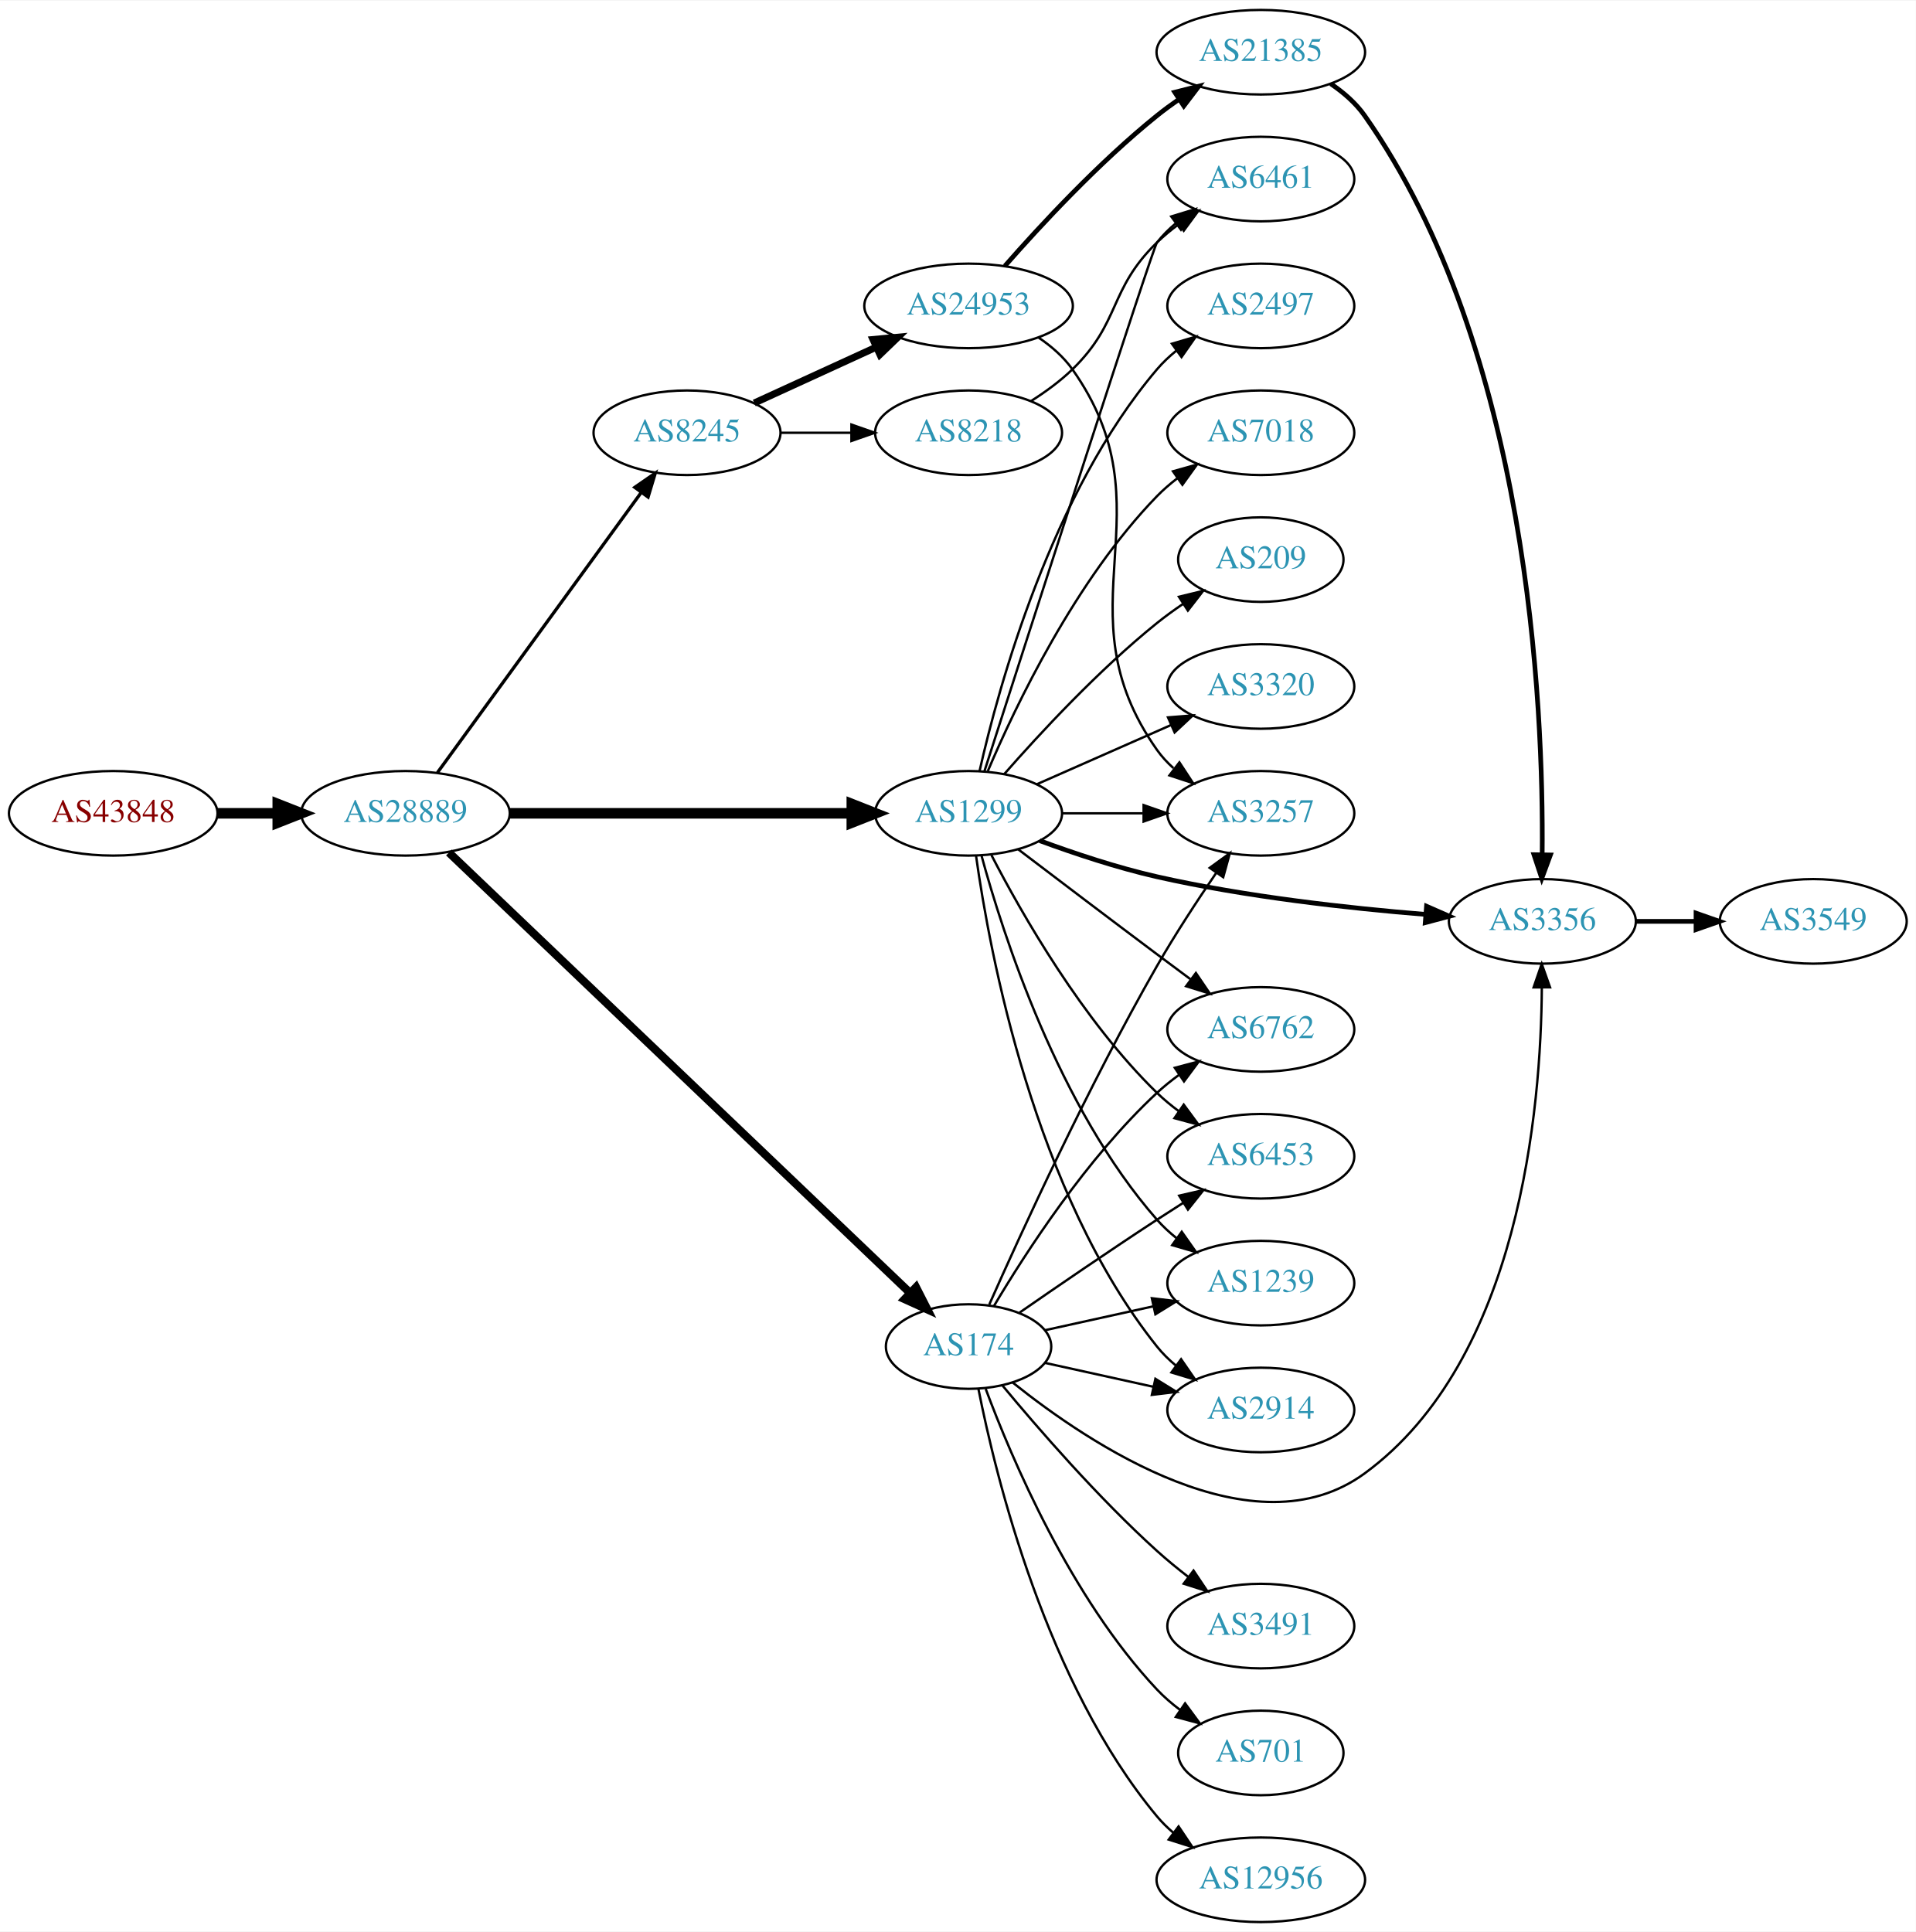
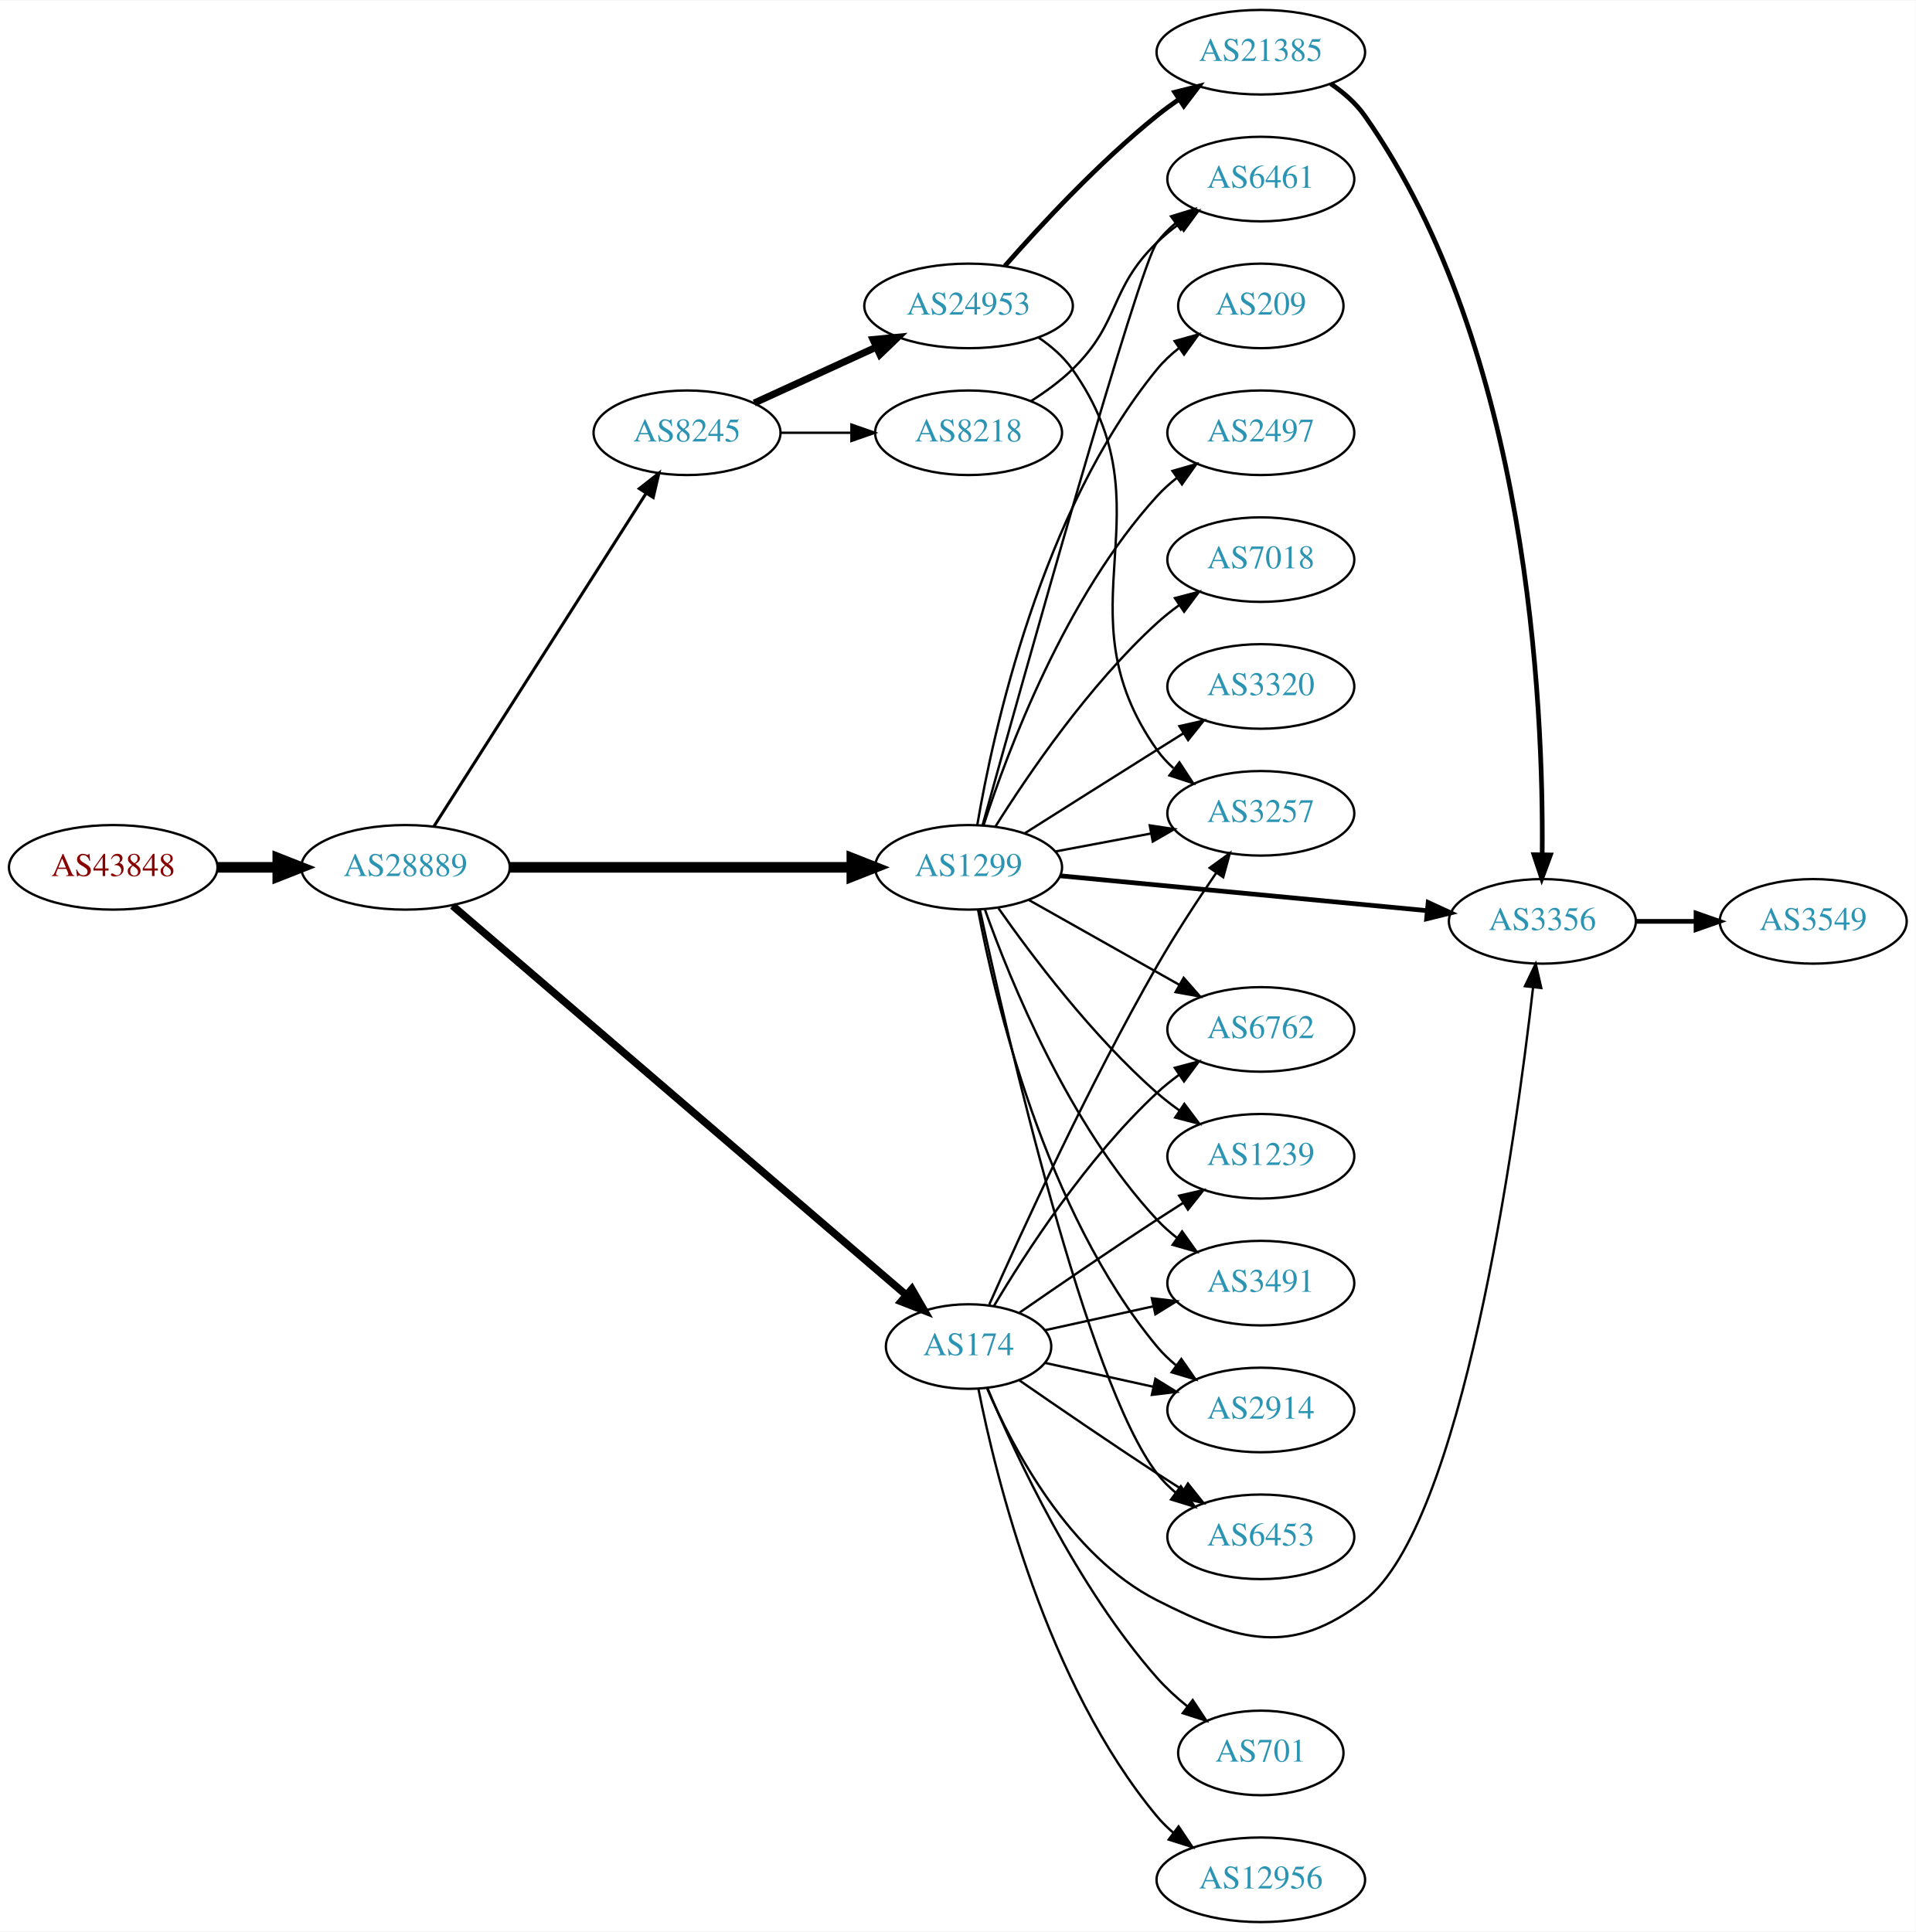
<svg xmlns="http://www.w3.org/2000/svg" xmlns:xlink="http://www.w3.org/1999/xlink" width="815pt" height="822pt" viewBox="0.00 0.00 815.45 822.00">
  <g id="graph0" class="graph" transform="scale(1 1) rotate(0) translate(4 818)">
    <polygon fill="white" stroke="none" points="-4,4 -4,-818 811.448,-818 811.448,4 -4,4" />
    <g id="node1" class="node">
      <g id="a_node1">
        <a xlink:href="/asn/43848" xlink:title="AS43848 ~ Unterauerstrasse 7 [AT]">
-           <ellipse fill="#ffffff" stroke="black" cx="44.196" cy="-472" rx="44.393" ry="18" />
-           <text text-anchor="middle" x="44.196" y="-468.3" font-family="Times,serif" font-size="14.00" fill="#880000">AS43848</text>
+           <ellipse fill="#ffffff" stroke="black" cx="44.196" cy="-449" rx="44.393" ry="18" />
+           <text text-anchor="middle" x="44.196" y="-445.3" font-family="Times,serif" font-size="14.00" fill="#880000">AS43848</text>
        </a>
      </g>
    </g>
    <g id="node2" class="node">
      <g id="a_node2">
        <a xlink:href="/asn/28889" xlink:title="AS28889 ~ LINZNET-AS [AT]">
-           <ellipse fill="#ffffff" stroke="black" cx="168.588" cy="-472" rx="44.393" ry="18" />
-           <text text-anchor="middle" x="168.588" y="-468.3" font-family="Times,serif" font-size="14.00" fill="#2c94b3">AS28889</text>
+           <ellipse fill="#ffffff" stroke="black" cx="168.588" cy="-449" rx="44.393" ry="18" />
+           <text text-anchor="middle" x="168.588" y="-445.3" font-family="Times,serif" font-size="14.00" fill="#2c94b3">AS28889</text>
        </a>
      </g>
    </g>
    <g id="edge1" class="edge">
-       <path fill="none" stroke="black" stroke-width="4.5" d="M88.692,-472C96.898,-472 105.569,-472 114.041,-472" />
-       <polygon fill="black" stroke="black" stroke-width="4.5" points="114.233,-475.938 124.233,-472 114.233,-468.063 114.233,-475.938" />
+       <path fill="none" stroke="black" stroke-width="4.5" d="M88.692,-449C96.898,-449 105.569,-449 114.041,-449" />
+       <polygon fill="black" stroke="black" stroke-width="4.5" points="114.233,-452.938 124.233,-449 114.233,-445.063 114.233,-452.938" />
    </g>
    <g id="node3" class="node">
      <g id="a_node3">
+         <a xlink:href="/asn/1299" xlink:title="AS1299 ~ Telia Carrier [EU]">
+           <ellipse fill="#ffffff" stroke="black" cx="408.273" cy="-449" rx="39.794" ry="18" />
+           <text text-anchor="middle" x="408.273" y="-445.3" font-family="Times,serif" font-size="14.00" fill="#2c94b3">AS1299</text>
+         </a>
+       </g>
+     </g>
+     <g id="edge2" class="edge">
+       <path fill="none" stroke="black" stroke-width="4.5" d="M212.907,-449C253.975,-449 315.589,-449 358.396,-449" />
+       <polygon fill="black" stroke="black" stroke-width="4.5" points="358.579,-452.938 368.579,-449 358.579,-445.063 358.579,-452.938" />
+     </g>
+     <g id="node4" class="node">
+       <g id="a_node4">
+         <a xlink:href="/asn/174" xlink:title="AS174 ~ Cogent Communications [US]">
+           <ellipse fill="#ffffff" stroke="black" cx="408.273" cy="-245" rx="35.194" ry="18" />
+           <text text-anchor="middle" x="408.273" y="-241.3" font-family="Times,serif" font-size="14.00" fill="#2c94b3">AS174</text>
+         </a>
+       </g>
+     </g>
+     <g id="edge3" class="edge">
+       <path fill="none" stroke="black" stroke-width="3.214" d="M188.637,-432.651C231.124,-396.185 333.667,-308.175 381.676,-266.969" />
+       <polygon fill="black" stroke="black" stroke-width="3.214" points="384.13,-269.476 389.439,-260.307 379.571,-264.164 384.13,-269.476" />
+     </g>
+     <g id="node5" class="node">
+       <g id="a_node5">
        <a xlink:href="/asn/8245" xlink:title="AS8245 ~ Video-Broadcast GmbH [AT]">
          <ellipse fill="#ffffff" stroke="black" cx="288.431" cy="-634" rx="39.794" ry="18" />
          <text text-anchor="middle" x="288.431" y="-630.3" font-family="Times,serif" font-size="14.00" fill="#2c94b3">AS8245</text>
        </a>
      </g>
    </g>
-     <g id="edge2" class="edge">
-       <path fill="none" stroke="black" stroke-width="1.385" d="M182.199,-489.337C203.02,-517.96 244.683,-575.233 268.871,-608.486" />
-       <polygon fill="black" stroke="black" stroke-width="1.385" points="266.197,-610.76 274.91,-616.788 271.858,-606.642 266.197,-610.76" />
-     </g>
-     <g id="node4" class="node">
-       <g id="a_node4">
-         <a xlink:href="/asn/1299" xlink:title="AS1299 ~ Telia Carrier [EU]">
-           <ellipse fill="#ffffff" stroke="black" cx="408.273" cy="-472" rx="39.794" ry="18" />
-           <text text-anchor="middle" x="408.273" y="-468.3" font-family="Times,serif" font-size="14.00" fill="#2c94b3">AS1299</text>
-         </a>
-       </g>
-     </g>
-     <g id="edge3" class="edge">
-       <path fill="none" stroke="black" stroke-width="4.5" d="M212.907,-472C253.975,-472 315.589,-472 358.396,-472" />
-       <polygon fill="black" stroke="black" stroke-width="4.5" points="358.579,-475.938 368.579,-472 358.579,-468.063 358.579,-475.938" />
-     </g>
-     <g id="node5" class="node">
-       <g id="a_node5">
-         <a xlink:href="/asn/174" xlink:title="AS174 ~ Cogent Communications [US]">
-           <ellipse fill="#ffffff" stroke="black" cx="408.273" cy="-245" rx="35.194" ry="18" />
-           <text text-anchor="middle" x="408.273" y="-241.3" font-family="Times,serif" font-size="14.00" fill="#2c94b3">AS174</text>
-         </a>
-       </g>
-     </g>
    <g id="edge4" class="edge">
-       <path fill="none" stroke="black" stroke-width="3.462" d="M187.066,-455.308C229.008,-415.252 335.423,-313.621 383.295,-267.901" />
-       <polygon fill="black" stroke="black" stroke-width="3.462" points="385.91,-270.243 390.724,-260.805 381.075,-265.181 385.91,-270.243" />
+       <path fill="none" stroke="black" stroke-width="1.286" d="M180.675,-466.404C201.521,-499.13 246.648,-569.976 271.021,-608.239" />
+       <polygon fill="black" stroke="black" stroke-width="1.286" points="268.135,-610.223 276.46,-616.777 274.039,-606.462 268.135,-610.223" />
    </g>
    <g id="node6" class="node">
      <g id="a_node6">
-         <a xlink:href="/asn/8218" xlink:title="AS8218 ~ legacy Neotelecoms [FR]">
-           <ellipse fill="#ffffff" stroke="black" cx="408.273" cy="-634" rx="39.794" ry="18" />
-           <text text-anchor="middle" x="408.273" y="-630.3" font-family="Times,serif" font-size="14.00" fill="#2c94b3">AS8218</text>
+         <a xlink:href="/asn/6453" xlink:title="AS6453 ~ TATA COMMUNICATIONS (AMERICA) INC [US]">
+           <ellipse fill="#ffffff" stroke="black" cx="532.666" cy="-164" rx="39.794" ry="18" />
+           <text text-anchor="middle" x="532.666" y="-160.3" font-family="Times,serif" font-size="14.00" fill="#2c94b3">AS6453</text>
        </a>
      </g>
    </g>
    <g id="edge5" class="edge">
-       <path fill="none" stroke="black" d="M328.343,-634C337.897,-634 348.246,-634 358.209,-634" />
-       <polygon fill="black" stroke="black" points="358.402,-637.5 368.402,-634 358.402,-630.5 358.402,-637.5" />
+       <path fill="none" stroke="black" d="M413.123,-430.782C424.407,-378.633 458.501,-230.016 488.469,-191 490.759,-188.019 493.479,-185.284 496.423,-182.795" />
+       <polygon fill="black" stroke="black" points="498.617,-185.526 504.599,-176.782 494.47,-179.887 498.617,-185.526" />
    </g>
    <g id="node7" class="node">
      <g id="a_node7">
-         <a xlink:href="/asn/24953" xlink:title="AS24953 ~ AS MACRO: AS-24953 (customers) [AT]">
-           <ellipse fill="#ffffff" stroke="black" cx="408.273" cy="-688" rx="44.393" ry="18" />
-           <text text-anchor="middle" x="408.273" y="-684.3" font-family="Times,serif" font-size="14.00" fill="#2c94b3">AS24953</text>
+         <a xlink:href="/asn/2497" xlink:title="AS2497 ~ Internet Initiative Japan Inc. [JP]">
+           <ellipse fill="#ffffff" stroke="black" cx="532.666" cy="-634" rx="39.794" ry="18" />
+           <text text-anchor="middle" x="532.666" y="-630.3" font-family="Times,serif" font-size="14.00" fill="#2c94b3">AS2497</text>
        </a>
      </g>
    </g>
    <g id="edge6" class="edge">
-       <path fill="none" stroke="black" stroke-width="3" d="M317.06,-646.661C332.557,-653.762 352.124,-662.728 369.071,-670.494" />
-       <polygon fill="black" stroke="black" stroke-width="3" points="367.624,-673.681 378.173,-674.665 370.54,-667.317 367.624,-673.681" />
+       <path fill="none" stroke="black" d="M414.687,-466.99C424.871,-498.432 449.435,-564.112 488.469,-607 490.999,-609.78 493.88,-612.381 496.925,-614.785" />
+       <polygon fill="black" stroke="black" points="495.059,-617.753 505.241,-620.681 499.107,-612.042 495.059,-617.753" />
    </g>
    <g id="node8" class="node">
      <g id="a_node8">
-         <a xlink:href="/asn/6461" xlink:title="AS6461 ~ Zayo Bandwidth [US]">
-           <ellipse fill="#ffffff" stroke="black" cx="532.666" cy="-742" rx="39.794" ry="18" />
-           <text text-anchor="middle" x="532.666" y="-738.3" font-family="Times,serif" font-size="14.00" fill="#2c94b3">AS6461</text>
-         </a>
-       </g>
-     </g>
-     <g id="edge27" class="edge">
-       <path fill="none" stroke="black" d="M415.072,-490.068C433.033,-545.995 486.65,-712.673 488.469,-715 490.785,-717.961 493.522,-720.683 496.477,-723.164" />
-       <polygon fill="black" stroke="black" points="494.532,-726.078 504.667,-729.165 498.67,-720.432 494.532,-726.078" />
+         <a xlink:href="/asn/7018" xlink:title="AS7018 ~ AT&amp;T Services, Inc. [US]">
+           <ellipse fill="#ffffff" stroke="black" cx="532.666" cy="-580" rx="39.794" ry="18" />
+           <text text-anchor="middle" x="532.666" y="-576.3" font-family="Times,serif" font-size="14.00" fill="#2c94b3">AS7018</text>
+         </a>
+       </g>
+     </g>
+     <g id="edge7" class="edge">
+       <path fill="none" stroke="black" d="M419.701,-466.366C433.49,-488.352 459.458,-526.546 488.469,-553 491.4,-555.672 494.629,-558.237 497.963,-560.649" />
+       <polygon fill="black" stroke="black" points="496.105,-563.618 506.353,-566.308 500.019,-557.814 496.105,-563.618" />
+     </g>
+     <g id="node9" class="node">
+       <g id="a_node9">
+         <a xlink:href="/asn/3356" xlink:title="AS3356 ~ Level 3 Parent, LLC [US]">
+           <ellipse fill="#ffffff" stroke="black" cx="652.508" cy="-426" rx="39.794" ry="18" />
+           <text text-anchor="middle" x="652.508" y="-422.3" font-family="Times,serif" font-size="14.00" fill="#2c94b3">AS3356</text>
+         </a>
+       </g>
+     </g>
+     <g id="edge8" class="edge">
+       <path fill="none" stroke="black" stroke-width="2" d="M447.123,-445.406C489.307,-441.401 557.611,-434.915 603.516,-430.557" />
+       <polygon fill="black" stroke="black" stroke-width="2" points="603.901,-434.036 613.526,-429.606 603.24,-427.067 603.901,-434.036" />
    </g>
    <g id="node10" class="node">
      <g id="a_node10">
        <a xlink:href="/asn/6762" xlink:title="AS6762 ~ TELECOM ITALIA SPARKLE S.p.A. [IT]">
          <ellipse fill="#ffffff" stroke="black" cx="532.666" cy="-380" rx="39.794" ry="18" />
          <text text-anchor="middle" x="532.666" y="-376.3" font-family="Times,serif" font-size="14.00" fill="#2c94b3">AS6762</text>
        </a>
      </g>
    </g>
-     <g id="edge22" class="edge">
-       <path fill="none" stroke="black" d="M429.41,-456.65C445.389,-444.492 468.314,-427.1 488.469,-412 493.044,-408.573 497.903,-404.953 502.647,-401.43" />
-       <polygon fill="black" stroke="black" points="505.029,-404.022 510.978,-395.255 500.86,-398.398 505.029,-404.022" />
+     <g id="edge9" class="edge">
+       <path fill="none" stroke="black" d="M433.747,-435.203C452.138,-424.835 477.549,-410.509 497.876,-399.049" />
+       <polygon fill="black" stroke="black" points="499.822,-401.97 506.815,-394.01 496.385,-395.872 499.822,-401.97" />
    </g>
    <g id="node11" class="node">
      <g id="a_node11">
-         <a xlink:href="/asn/6453" xlink:title="AS6453 ~ TATA COMMUNICATIONS (AMERICA) INC [US]">
+         <a xlink:href="/asn/1239" xlink:title="AS1239 ~ Sprint [US]">
          <ellipse fill="#ffffff" stroke="black" cx="532.666" cy="-326" rx="39.794" ry="18" />
-           <text text-anchor="middle" x="532.666" y="-322.3" font-family="Times,serif" font-size="14.00" fill="#2c94b3">AS6453</text>
-         </a>
-       </g>
-     </g>
-     <g id="edge20" class="edge">
-       <path fill="none" stroke="black" d="M418.027,-454.164C430.877,-429.292 456.791,-383.786 488.469,-353 491.314,-350.236 494.487,-347.612 497.786,-345.163" />
-       <polygon fill="black" stroke="black" points="499.852,-347.991 506.134,-339.459 495.902,-342.212 499.852,-347.991" />
+           <text text-anchor="middle" x="532.666" y="-322.3" font-family="Times,serif" font-size="14.00" fill="#2c94b3">AS1239</text>
+         </a>
+       </g>
+     </g>
+     <g id="edge10" class="edge">
+       <path fill="none" stroke="black" d="M420.984,-431.614C435.294,-411.199 461.014,-377.072 488.469,-353 491.451,-350.385 494.714,-347.858 498.068,-345.468" />
+       <polygon fill="black" stroke="black" points="500.118,-348.308 506.483,-339.838 496.226,-342.49 500.118,-348.308" />
    </g>
    <g id="node12" class="node">
      <g id="a_node12">
-         <a xlink:href="/asn/1239" xlink:title="AS1239 ~ Sprint [US]">
+         <a xlink:href="/asn/3491" xlink:title="AS3491 ~ PCCW Global, Inc. [US]">
          <ellipse fill="#ffffff" stroke="black" cx="532.666" cy="-272" rx="39.794" ry="18" />
-           <text text-anchor="middle" x="532.666" y="-268.3" font-family="Times,serif" font-size="14.00" fill="#2c94b3">AS1239</text>
-         </a>
-       </g>
-     </g>
-     <g id="edge25" class="edge">
-       <path fill="none" stroke="black" d="M413.729,-454.166C422.872,-420.521 446.506,-346.774 488.469,-299 490.95,-296.176 493.797,-293.546 496.821,-291.122" />
-       <polygon fill="black" stroke="black" points="499.007,-293.862 505.109,-285.2 494.937,-288.167 499.007,-293.862" />
+           <text text-anchor="middle" x="532.666" y="-268.3" font-family="Times,serif" font-size="14.00" fill="#2c94b3">AS3491</text>
+         </a>
+       </g>
+     </g>
+     <g id="edge11" class="edge">
+       <path fill="none" stroke="black" d="M415.26,-430.973C425.999,-400.779 450.974,-339.332 488.469,-299 491.029,-296.247 493.929,-293.664 496.986,-291.271" />
+       <polygon fill="black" stroke="black" points="499.166,-294.016 505.319,-285.39 495.13,-288.296 499.166,-294.016" />
    </g>
    <g id="node13" class="node">
      <g id="a_node13">
+         <a xlink:href="/asn/3320" xlink:title="AS3320 ~ DTAG [DE]">
+           <ellipse fill="#ffffff" stroke="black" cx="532.666" cy="-526" rx="39.794" ry="18" />
+           <text text-anchor="middle" x="532.666" y="-522.3" font-family="Times,serif" font-size="14.00" fill="#2c94b3">AS3320</text>
+         </a>
+       </g>
+     </g>
+     <g id="edge12" class="edge">
+       <path fill="none" stroke="black" d="M432.129,-463.468C447.939,-473.467 469.468,-487.064 488.469,-499 492.092,-501.276 495.888,-503.656 499.663,-506.019" />
+       <polygon fill="black" stroke="black" points="498.005,-509.11 508.339,-511.446 501.717,-503.176 498.005,-509.11" />
+     </g>
+     <g id="node14" class="node">
+       <g id="a_node14">
+         <a xlink:href="/asn/2914" xlink:title="AS2914 ~ NTT America, Inc. [US]">
+           <ellipse fill="#ffffff" stroke="black" cx="532.666" cy="-218" rx="39.794" ry="18" />
+           <text text-anchor="middle" x="532.666" y="-214.3" font-family="Times,serif" font-size="14.00" fill="#2c94b3">AS2914</text>
+         </a>
+       </g>
+     </g>
+     <g id="edge13" class="edge">
+       <path fill="none" stroke="black" d="M412.297,-430.967C419.472,-392.84 440.636,-302.811 488.469,-245 490.865,-242.104 493.657,-239.426 496.645,-236.972" />
+       <polygon fill="black" stroke="black" points="498.836,-239.707 504.883,-231.008 494.731,-234.037 498.836,-239.707" />
+     </g>
+     <g id="node15" class="node">
+       <g id="a_node15">
+         <a xlink:href="/asn/6461" xlink:title="AS6461 ~ Zayo Bandwidth [US]">
+           <ellipse fill="#ffffff" stroke="black" cx="532.666" cy="-742" rx="39.794" ry="18" />
+           <text text-anchor="middle" x="532.666" y="-738.3" font-family="Times,serif" font-size="14.00" fill="#2c94b3">AS6461</text>
+         </a>
+       </g>
+     </g>
+     <g id="edge14" class="edge">
+       <path fill="none" stroke="black" d="M414.225,-466.894C430.331,-524.919 480.643,-704.721 488.469,-715 490.746,-717.99 493.458,-720.732 496.397,-723.225" />
+       <polygon fill="black" stroke="black" points="494.439,-726.13 504.565,-729.244 498.591,-720.494 494.439,-726.13" />
+     </g>
+     <g id="node16" class="node">
+       <g id="a_node16">
+         <a xlink:href="/asn/209" xlink:title="AS209 ~ CenturyLink Communications, LLC [US]">
+           <ellipse fill="#ffffff" stroke="black" cx="532.666" cy="-688" rx="35.194" ry="18" />
+           <text text-anchor="middle" x="532.666" y="-684.3" font-family="Times,serif" font-size="14.00" fill="#2c94b3">AS209</text>
+         </a>
+       </g>
+     </g>
+     <g id="edge15" class="edge">
+       <path fill="none" stroke="black" d="M411.998,-467.139C418.693,-506.404 439.137,-600.595 488.469,-661 491.176,-664.314 494.401,-667.339 497.854,-670.067" />
+       <polygon fill="black" stroke="black" points="495.981,-673.028 506.183,-675.887 499.991,-667.29 495.981,-673.028" />
+     </g>
+     <g id="node17" class="node">
+       <g id="a_node17">
        <a xlink:href="/asn/3257" xlink:title="AS3257 ~ GTT [DE]">
          <ellipse fill="#ffffff" stroke="black" cx="532.666" cy="-472" rx="39.794" ry="18" />
          <text text-anchor="middle" x="532.666" y="-468.3" font-family="Times,serif" font-size="14.00" fill="#2c94b3">AS3257</text>
        </a>
      </g>
    </g>
+     <g id="edge16" class="edge">
+       <path fill="none" stroke="black" d="M445.333,-455.776C458.032,-458.163 472.479,-460.878 485.873,-463.395" />
+       <polygon fill="black" stroke="black" points="485.389,-466.865 495.864,-465.272 486.682,-459.985 485.389,-466.865" />
+     </g>
+     <g id="edge17" class="edge">
+       <path fill="none" stroke="black" d="M429.964,-230.56C445.856,-219.551 468.406,-204.103 488.469,-191 492.051,-188.661 495.822,-186.241 499.582,-183.856" />
+       <polygon fill="black" stroke="black" points="501.644,-186.693 508.243,-178.404 497.916,-180.769 501.644,-186.693" />
+     </g>
+     <g id="edge25" class="edge">
+       <path fill="none" stroke="black" d="M416.198,-227.098C427.15,-201.626 451.138,-155.918 488.469,-137 523.512,-119.242 545.803,-112.944 576.862,-137 618.387,-169.162 640.954,-331.602 648.549,-397.83" />
+       <polygon fill="black" stroke="black" points="645.092,-398.407 649.679,-407.957 652.049,-397.631 645.092,-398.407" />
+     </g>
+     <g id="edge21" class="edge">
+       <path fill="none" stroke="black" d="M419.086,-262.279C432.592,-285.011 458.652,-325.314 488.469,-353 491.376,-355.699 494.589,-358.28 497.913,-360.703" />
+       <polygon fill="black" stroke="black" points="496.048,-363.667 506.291,-366.375 499.972,-357.87 496.048,-363.667" />
+     </g>
+     <g id="edge24" class="edge">
+       <path fill="none" stroke="black" d="M429.964,-259.44C445.856,-270.449 468.406,-285.897 488.469,-299 492.051,-301.339 495.822,-303.759 499.582,-306.144" />
+       <polygon fill="black" stroke="black" points="497.916,-309.231 508.243,-311.596 501.644,-303.307 497.916,-309.231" />
+     </g>
+     <g id="edge20" class="edge">
+       <path fill="none" stroke="black" d="M440.792,-251.953C454.853,-255.055 471.671,-258.765 486.995,-262.146" />
+       <polygon fill="black" stroke="black" points="486.286,-265.573 496.805,-264.31 487.794,-258.738 486.286,-265.573" />
+     </g>
    <g id="edge23" class="edge">
-       <path fill="none" stroke="black" d="M447.999,-472C458.937,-472 470.988,-472 482.454,-472" />
-       <polygon fill="black" stroke="black" points="482.772,-475.5 492.772,-472 482.772,-468.5 482.772,-475.5" />
-     </g>
-     <g id="node16" class="node">
-       <g id="a_node16">
-         <a xlink:href="/asn/2914" xlink:title="AS2914 ~ NTT America, Inc. [US]">
-           <ellipse fill="#ffffff" stroke="black" cx="532.666" cy="-218" rx="39.794" ry="18" />
-           <text text-anchor="middle" x="532.666" y="-214.3" font-family="Times,serif" font-size="14.00" fill="#2c94b3">AS2914</text>
-         </a>
-       </g>
-     </g>
-     <g id="edge21" class="edge">
-       <path fill="none" stroke="black" d="M411.462,-453.839C417.245,-412.597 436.244,-310.392 488.469,-245 490.815,-242.063 493.572,-239.357 496.54,-236.886" />
-       <polygon fill="black" stroke="black" points="498.732,-239.62 504.749,-230.899 494.607,-233.964 498.732,-239.62" />
-     </g>
-     <g id="node17" class="node">
-       <g id="a_node17">
-         <a xlink:href="/asn/3356" xlink:title="AS3356 ~ Level 3 Parent, LLC [US]">
-           <ellipse fill="#ffffff" stroke="black" cx="652.508" cy="-426" rx="39.794" ry="18" />
-           <text text-anchor="middle" x="652.508" y="-422.3" font-family="Times,serif" font-size="14.00" fill="#2c94b3">AS3356</text>
-         </a>
-       </g>
+       <path fill="none" stroke="black" d="M440.792,-238.047C454.853,-234.945 471.671,-231.235 486.995,-227.854" />
+       <polygon fill="black" stroke="black" points="487.794,-231.262 496.805,-225.69 486.286,-224.427 487.794,-231.262" />
    </g>
    <g id="edge19" class="edge">
-       <path fill="none" stroke="black" stroke-width="2" d="M438.554,-460.353C453.31,-454.913 471.608,-448.811 488.469,-445 526.342,-436.44 570.086,-431.609 602.722,-428.964" />
-       <polygon fill="black" stroke="black" stroke-width="2" points="603.205,-432.437 612.907,-428.179 602.667,-425.457 603.205,-432.437" />
+       <path fill="none" stroke="black" d="M417.086,-262.894C430.514,-293.183 459.35,-356.214 488.469,-407 496.15,-420.394 505.551,-434.743 513.62,-446.543" />
+       <polygon fill="black" stroke="black" points="510.912,-448.78 519.48,-455.012 516.668,-444.797 510.912,-448.78" />
    </g>
    <g id="node18" class="node">
      <g id="a_node18">
-         <a xlink:href="/asn/2497" xlink:title="AS2497 ~ Internet Initiative Japan Inc. [JP]">
-           <ellipse fill="#ffffff" stroke="black" cx="532.666" cy="-688" rx="39.794" ry="18" />
-           <text text-anchor="middle" x="532.666" y="-684.3" font-family="Times,serif" font-size="14.00" fill="#2c94b3">AS2497</text>
-         </a>
-       </g>
-     </g>
-     <g id="edge17" class="edge">
-       <path fill="none" stroke="black" d="M412.967,-490.075C421.107,-526.148 443.54,-608.14 488.469,-661 490.904,-663.864 493.72,-666.521 496.725,-668.961" />
-       <polygon fill="black" stroke="black" points="494.824,-671.905 504.985,-674.906 498.913,-666.224 494.824,-671.905" />
+         <a xlink:href="/asn/12956" xlink:title="AS12956 ~ TELXIUS [ES]">
+           <ellipse fill="#ffffff" stroke="black" cx="532.666" cy="-18" rx="44.393" ry="18" />
+           <text text-anchor="middle" x="532.666" y="-14.3" font-family="Times,serif" font-size="14.00" fill="#2c94b3">AS12956</text>
+         </a>
+       </g>
+     </g>
+     <g id="edge18" class="edge">
+       <path fill="none" stroke="black" d="M412.45,-227.034C419.865,-189.49 441.379,-101.525 488.469,-45 490.564,-42.486 492.955,-40.135 495.514,-37.951" />
+       <polygon fill="black" stroke="black" points="497.665,-40.714 503.562,-31.912 493.463,-35.114 497.665,-40.714" />
    </g>
    <g id="node19" class="node">
      <g id="a_node19">
-         <a xlink:href="/asn/7018" xlink:title="AS7018 ~ AT&amp;T Services, Inc. [US]">
-           <ellipse fill="#ffffff" stroke="black" cx="532.666" cy="-634" rx="39.794" ry="18" />
-           <text text-anchor="middle" x="532.666" y="-630.3" font-family="Times,serif" font-size="14.00" fill="#2c94b3">AS7018</text>
-         </a>
-       </g>
-     </g>
-     <g id="edge18" class="edge">
-       <path fill="none" stroke="black" d="M416.464,-489.975C428.231,-517.682 453.805,-571.348 488.469,-607 491.09,-609.695 494.03,-612.239 497.113,-614.608" />
-       <polygon fill="black" stroke="black" points="495.279,-617.597 505.481,-620.455 499.288,-611.859 495.279,-617.597" />
-     </g>
-     <g id="node20" class="node">
-       <g id="a_node20">
-         <a xlink:href="/asn/209" xlink:title="AS209 ~ CenturyLink Communications, LLC [US]">
-           <ellipse fill="#ffffff" stroke="black" cx="532.666" cy="-580" rx="35.194" ry="18" />
-           <text text-anchor="middle" x="532.666" y="-576.3" font-family="Times,serif" font-size="14.00" fill="#2c94b3">AS209</text>
-         </a>
-       </g>
-     </g>
-     <g id="edge24" class="edge">
-       <path fill="none" stroke="black" d="M423.425,-488.663C438.527,-505.894 463.648,-533.024 488.469,-553 491.975,-555.821 495.793,-558.587 499.661,-561.208" />
-       <polygon fill="black" stroke="black" points="497.811,-564.18 508.106,-566.682 501.618,-558.306 497.811,-564.18" />
-     </g>
-     <g id="node21" class="node">
-       <g id="a_node21">
-         <a xlink:href="/asn/3320" xlink:title="AS3320 ~ DTAG [DE]">
-           <ellipse fill="#ffffff" stroke="black" cx="532.666" cy="-526" rx="39.794" ry="18" />
-           <text text-anchor="middle" x="532.666" y="-522.3" font-family="Times,serif" font-size="14.00" fill="#2c94b3">AS3320</text>
-         </a>
-       </g>
-     </g>
-     <g id="edge26" class="edge">
-       <path fill="none" stroke="black" d="M437.353,-484.389C454.3,-491.866 476.098,-501.483 494.467,-509.588" />
-       <polygon fill="black" stroke="black" points="493.155,-512.834 503.717,-513.669 495.981,-506.43 493.155,-512.834" />
-     </g>
-     <g id="node9" class="node">
-       <g id="a_node9">
-         <a xlink:href="/asn/3491" xlink:title="AS3491 ~ PCCW Global, Inc. [US]">
-           <ellipse fill="#ffffff" stroke="black" cx="532.666" cy="-126" rx="39.794" ry="18" />
-           <text text-anchor="middle" x="532.666" y="-122.3" font-family="Times,serif" font-size="14.00" fill="#2c94b3">AS3491</text>
-         </a>
-       </g>
-     </g>
-     <g id="edge8" class="edge">
-       <path fill="none" stroke="black" d="M422.703,-228.403C437.795,-210.208 463.468,-180.598 488.469,-158 492.624,-154.245 497.203,-150.492 501.781,-146.947" />
-       <polygon fill="black" stroke="black" points="504.029,-149.636 509.926,-140.834 499.827,-144.038 504.029,-149.636" />
-     </g>
-     <g id="edge9" class="edge">
-       <path fill="none" stroke="black" d="M419.086,-262.279C432.592,-285.011 458.652,-325.314 488.469,-353 491.376,-355.699 494.589,-358.28 497.913,-360.703" />
-       <polygon fill="black" stroke="black" points="496.048,-363.667 506.291,-366.375 499.972,-357.87 496.048,-363.667" />
-     </g>
-     <g id="edge10" class="edge">
-       <path fill="none" stroke="black" d="M429.964,-259.44C445.856,-270.449 468.406,-285.897 488.469,-299 492.051,-301.339 495.822,-303.759 499.582,-306.144" />
-       <polygon fill="black" stroke="black" points="497.916,-309.231 508.243,-311.596 501.644,-303.307 497.916,-309.231" />
-     </g>
-     <g id="edge11" class="edge">
-       <path fill="none" stroke="black" d="M440.792,-251.953C454.853,-255.055 471.671,-258.765 486.995,-262.146" />
-       <polygon fill="black" stroke="black" points="486.286,-265.573 496.805,-264.31 487.794,-258.738 486.286,-265.573" />
-     </g>
-     <g id="edge12" class="edge">
-       <path fill="none" stroke="black" d="M417.086,-262.894C430.514,-293.183 459.35,-356.214 488.469,-407 496.15,-420.394 505.551,-434.743 513.62,-446.543" />
-       <polygon fill="black" stroke="black" points="510.912,-448.78 519.48,-455.012 516.668,-444.797 510.912,-448.78" />
-     </g>
-     <g id="node14" class="node">
-       <g id="a_node14">
        <a xlink:href="/asn/701" xlink:title="AS701 ~ UUNET [US]">
          <ellipse fill="#ffffff" stroke="black" cx="532.666" cy="-72" rx="35.194" ry="18" />
          <text text-anchor="middle" x="532.666" y="-68.3" font-family="Times,serif" font-size="14.00" fill="#2c94b3">AS701</text>
        </a>
      </g>
    </g>
-     <g id="edge13" class="edge">
-       <path fill="none" stroke="black" d="M415.558,-226.986C426.57,-197.442 451.73,-138.076 488.469,-99 491.4,-95.883 494.765,-92.98 498.297,-90.321" />
-       <polygon fill="black" stroke="black" points="500.426,-93.105 506.711,-84.576 496.479,-87.325 500.426,-93.105" />
-     </g>
-     <g id="node15" class="node">
-       <g id="a_node15">
-         <a xlink:href="/asn/12956" xlink:title="AS12956 ~ TELXIUS [ES]">
-           <ellipse fill="#ffffff" stroke="black" cx="532.666" cy="-18" rx="44.393" ry="18" />
-           <text text-anchor="middle" x="532.666" y="-14.3" font-family="Times,serif" font-size="14.00" fill="#2c94b3">AS12956</text>
-         </a>
-       </g>
-     </g>
-     <g id="edge14" class="edge">
-       <path fill="none" stroke="black" d="M412.45,-227.034C419.865,-189.49 441.379,-101.525 488.469,-45 490.564,-42.486 492.955,-40.135 495.514,-37.951" />
-       <polygon fill="black" stroke="black" points="497.665,-40.714 503.562,-31.912 493.463,-35.114 497.665,-40.714" />
-     </g>
-     <g id="edge15" class="edge">
-       <path fill="none" stroke="black" d="M440.792,-238.047C454.853,-234.945 471.671,-231.235 486.995,-227.854" />
-       <polygon fill="black" stroke="black" points="487.794,-231.262 496.805,-225.69 486.286,-224.427 487.794,-231.262" />
-     </g>
-     <g id="edge16" class="edge">
-       <path fill="none" stroke="black" d="M427.086,-229.657C459.644,-203.553 529.74,-156.526 576.862,-191 642.983,-239.374 651.96,-346.763 652.279,-397.891" />
-       <polygon fill="black" stroke="black" points="648.779,-397.889 652.233,-407.905 655.779,-397.921 648.779,-397.889" />
-     </g>
-     <g id="edge7" class="edge">
-       <path fill="none" stroke="black" d="M434.802,-647.462C440.965,-651.362 447.267,-655.948 452.469,-661 473.163,-681.094 467.776,-694.906 488.469,-715 491.315,-717.763 494.488,-720.386 497.789,-722.834" />
-       <polygon fill="black" stroke="black" points="495.905,-725.786 506.136,-728.538 499.854,-720.006 495.905,-725.786" />
-     </g>
-     <g id="edge29" class="edge">
+     <g id="edge22" class="edge">
+       <path fill="none" stroke="black" d="M416.437,-227.01C428.341,-198.64 454.309,-142.754 488.469,-104 492.249,-99.712 496.693,-95.644 501.267,-91.936" />
+       <polygon fill="black" stroke="black" points="503.667,-94.509 509.525,-85.681 499.44,-88.929 503.667,-94.509" />
+     </g>
+     <g id="node21" class="node">
+       <g id="a_node21">
+         <a xlink:href="/asn/24953" xlink:title="AS24953 ~ AS MACRO: AS-24953 (customers) [AT]">
+           <ellipse fill="#ffffff" stroke="black" cx="408.273" cy="-688" rx="44.393" ry="18" />
+           <text text-anchor="middle" x="408.273" y="-684.3" font-family="Times,serif" font-size="14.00" fill="#2c94b3">AS24953</text>
+         </a>
+       </g>
+     </g>
+     <g id="edge27" class="edge">
+       <path fill="none" stroke="black" stroke-width="3" d="M317.06,-646.661C332.557,-653.762 352.124,-662.728 369.071,-670.494" />
+       <polygon fill="black" stroke="black" stroke-width="3" points="367.624,-673.681 378.173,-674.665 370.54,-667.317 367.624,-673.681" />
+     </g>
+     <g id="node22" class="node">
+       <g id="a_node22">
+         <a xlink:href="/asn/8218" xlink:title="AS8218 ~ legacy Neotelecoms [FR]">
+           <ellipse fill="#ffffff" stroke="black" cx="408.273" cy="-634" rx="39.794" ry="18" />
+           <text text-anchor="middle" x="408.273" y="-630.3" font-family="Times,serif" font-size="14.00" fill="#2c94b3">AS8218</text>
+         </a>
+       </g>
+     </g>
+     <g id="edge28" class="edge">
+       <path fill="none" stroke="black" d="M328.343,-634C337.897,-634 348.246,-634 358.209,-634" />
+       <polygon fill="black" stroke="black" points="358.402,-637.5 368.402,-634 358.402,-630.5 358.402,-637.5" />
+     </g>
+     <g id="node20" class="node">
+       <g id="a_node20">
+         <a xlink:href="/asn/3549" xlink:title="AS3549 ~ Level 3 Parent, LLC [US]">
+           <ellipse fill="#ffffff" stroke="black" cx="767.801" cy="-426" rx="39.794" ry="18" />
+           <text text-anchor="middle" x="767.801" y="-422.3" font-family="Times,serif" font-size="14.00" fill="#2c94b3">AS3549</text>
+         </a>
+       </g>
+     </g>
+     <g id="edge26" class="edge">
+       <path fill="none" stroke="black" stroke-width="2" d="M692.18,-426C700.383,-426 709.147,-426 717.679,-426" />
+       <polygon fill="black" stroke="black" stroke-width="2" points="717.919,-429.5 727.919,-426 717.919,-422.5 717.919,-429.5" />
+     </g>
+     <g id="edge30" class="edge">
      <path fill="none" stroke="black" d="M437.999,-674.567C443.488,-670.854 448.691,-666.344 452.469,-661 495.049,-600.775 445.89,-559.225 488.469,-499 490.461,-496.184 492.848,-493.599 495.464,-491.24" />
      <polygon fill="black" stroke="black" points="498.016,-493.694 503.832,-484.838 493.763,-488.135 498.016,-493.694" />
    </g>
-     <g id="node22" class="node">
-       <g id="a_node22">
+     <g id="node23" class="node">
+       <g id="a_node23">
        <a xlink:href="/asn/21385" xlink:title="AS21385 ~ Trusted Network GmbH [DE]">
          <ellipse fill="#ffffff" stroke="black" cx="532.666" cy="-796" rx="44.393" ry="18" />
          <text text-anchor="middle" x="532.666" y="-792.3" font-family="Times,serif" font-size="14.00" fill="#2c94b3">AS21385</text>
        </a>
      </g>
    </g>
-     <g id="edge28" class="edge">
+     <g id="edge29" class="edge">
      <path fill="none" stroke="black" stroke-width="2" d="M423.706,-704.983C438.837,-722.229 463.802,-749.148 488.469,-769 491.398,-771.357 494.544,-773.675 497.756,-775.902" />
      <polygon fill="black" stroke="black" stroke-width="2" points="496.031,-778.958 506.304,-781.552 499.891,-773.118 496.031,-778.958" />
    </g>
-     <g id="node23" class="node">
-       <g id="a_node23">
-         <a xlink:href="/asn/3549" xlink:title="AS3549 ~ Level 3 Parent, LLC [US]">
-           <ellipse fill="#ffffff" stroke="black" cx="767.801" cy="-426" rx="39.794" ry="18" />
-           <text text-anchor="middle" x="767.801" y="-422.3" font-family="Times,serif" font-size="14.00" fill="#2c94b3">AS3549</text>
-         </a>
-       </g>
+     <g id="edge32" class="edge">
+       <path fill="none" stroke="black" d="M434.802,-647.462C440.965,-651.362 447.267,-655.948 452.469,-661 473.163,-681.094 467.776,-694.906 488.469,-715 491.315,-717.763 494.488,-720.386 497.789,-722.834" />
+       <polygon fill="black" stroke="black" points="495.905,-725.786 506.136,-728.538 499.854,-720.006 495.905,-725.786" />
    </g>
    <g id="edge31" class="edge">
-       <path fill="none" stroke="black" stroke-width="2" d="M692.18,-426C700.383,-426 709.147,-426 717.679,-426" />
-       <polygon fill="black" stroke="black" stroke-width="2" points="717.919,-429.5 727.919,-426 717.919,-422.5 717.919,-429.5" />
-     </g>
-     <g id="edge30" class="edge">
      <path fill="none" stroke="black" stroke-width="2" d="M562.409,-782.579C567.897,-778.866 573.095,-774.352 576.862,-769 646.673,-669.797 653.051,-517.497 652.434,-454.644" />
      <polygon fill="black" stroke="black" stroke-width="2" points="655.928,-454.26 652.259,-444.321 648.929,-454.379 655.928,-454.26" />
    </g>
  </g>
</svg>
